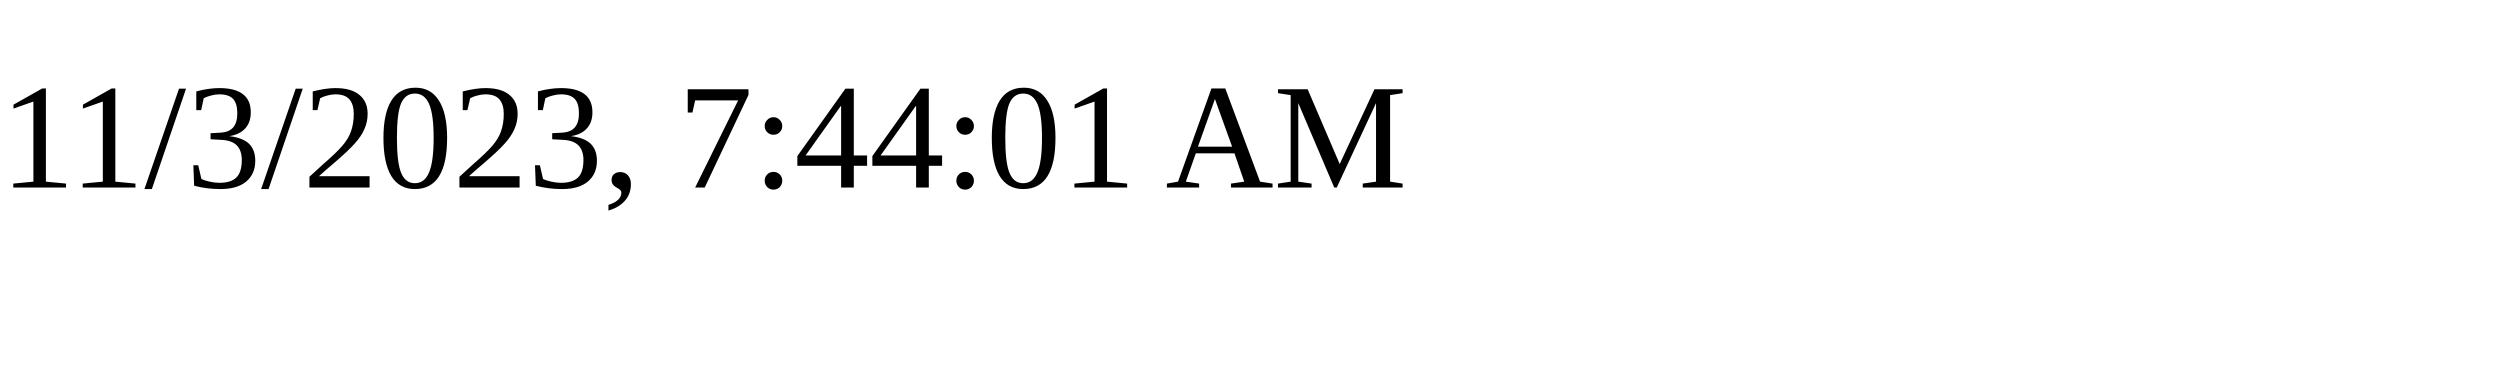
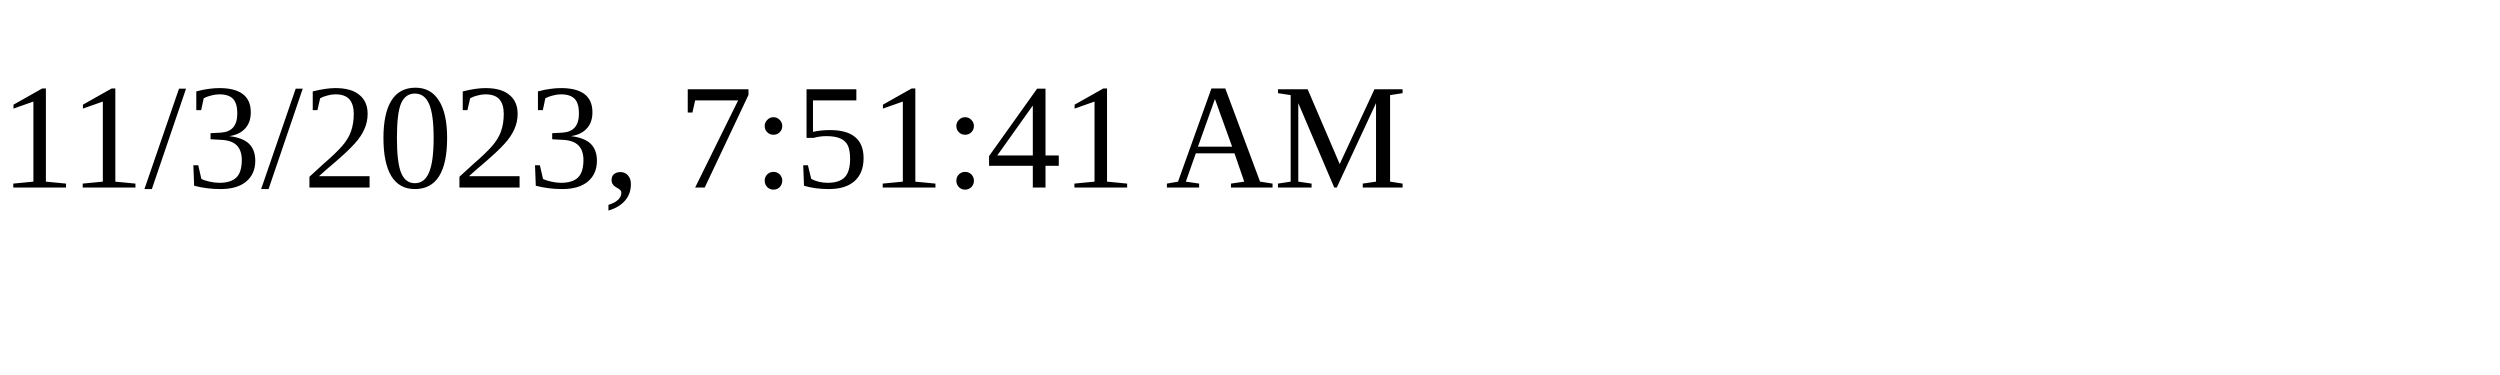
<svg xmlns="http://www.w3.org/2000/svg" height="30" width="200">
-   <text x="0" y="15">11/3/2023, 7:44:01 AM</text>
+   <text x="0" y="15">11/3/2023, 7:51:41 AM</text>
</svg>
